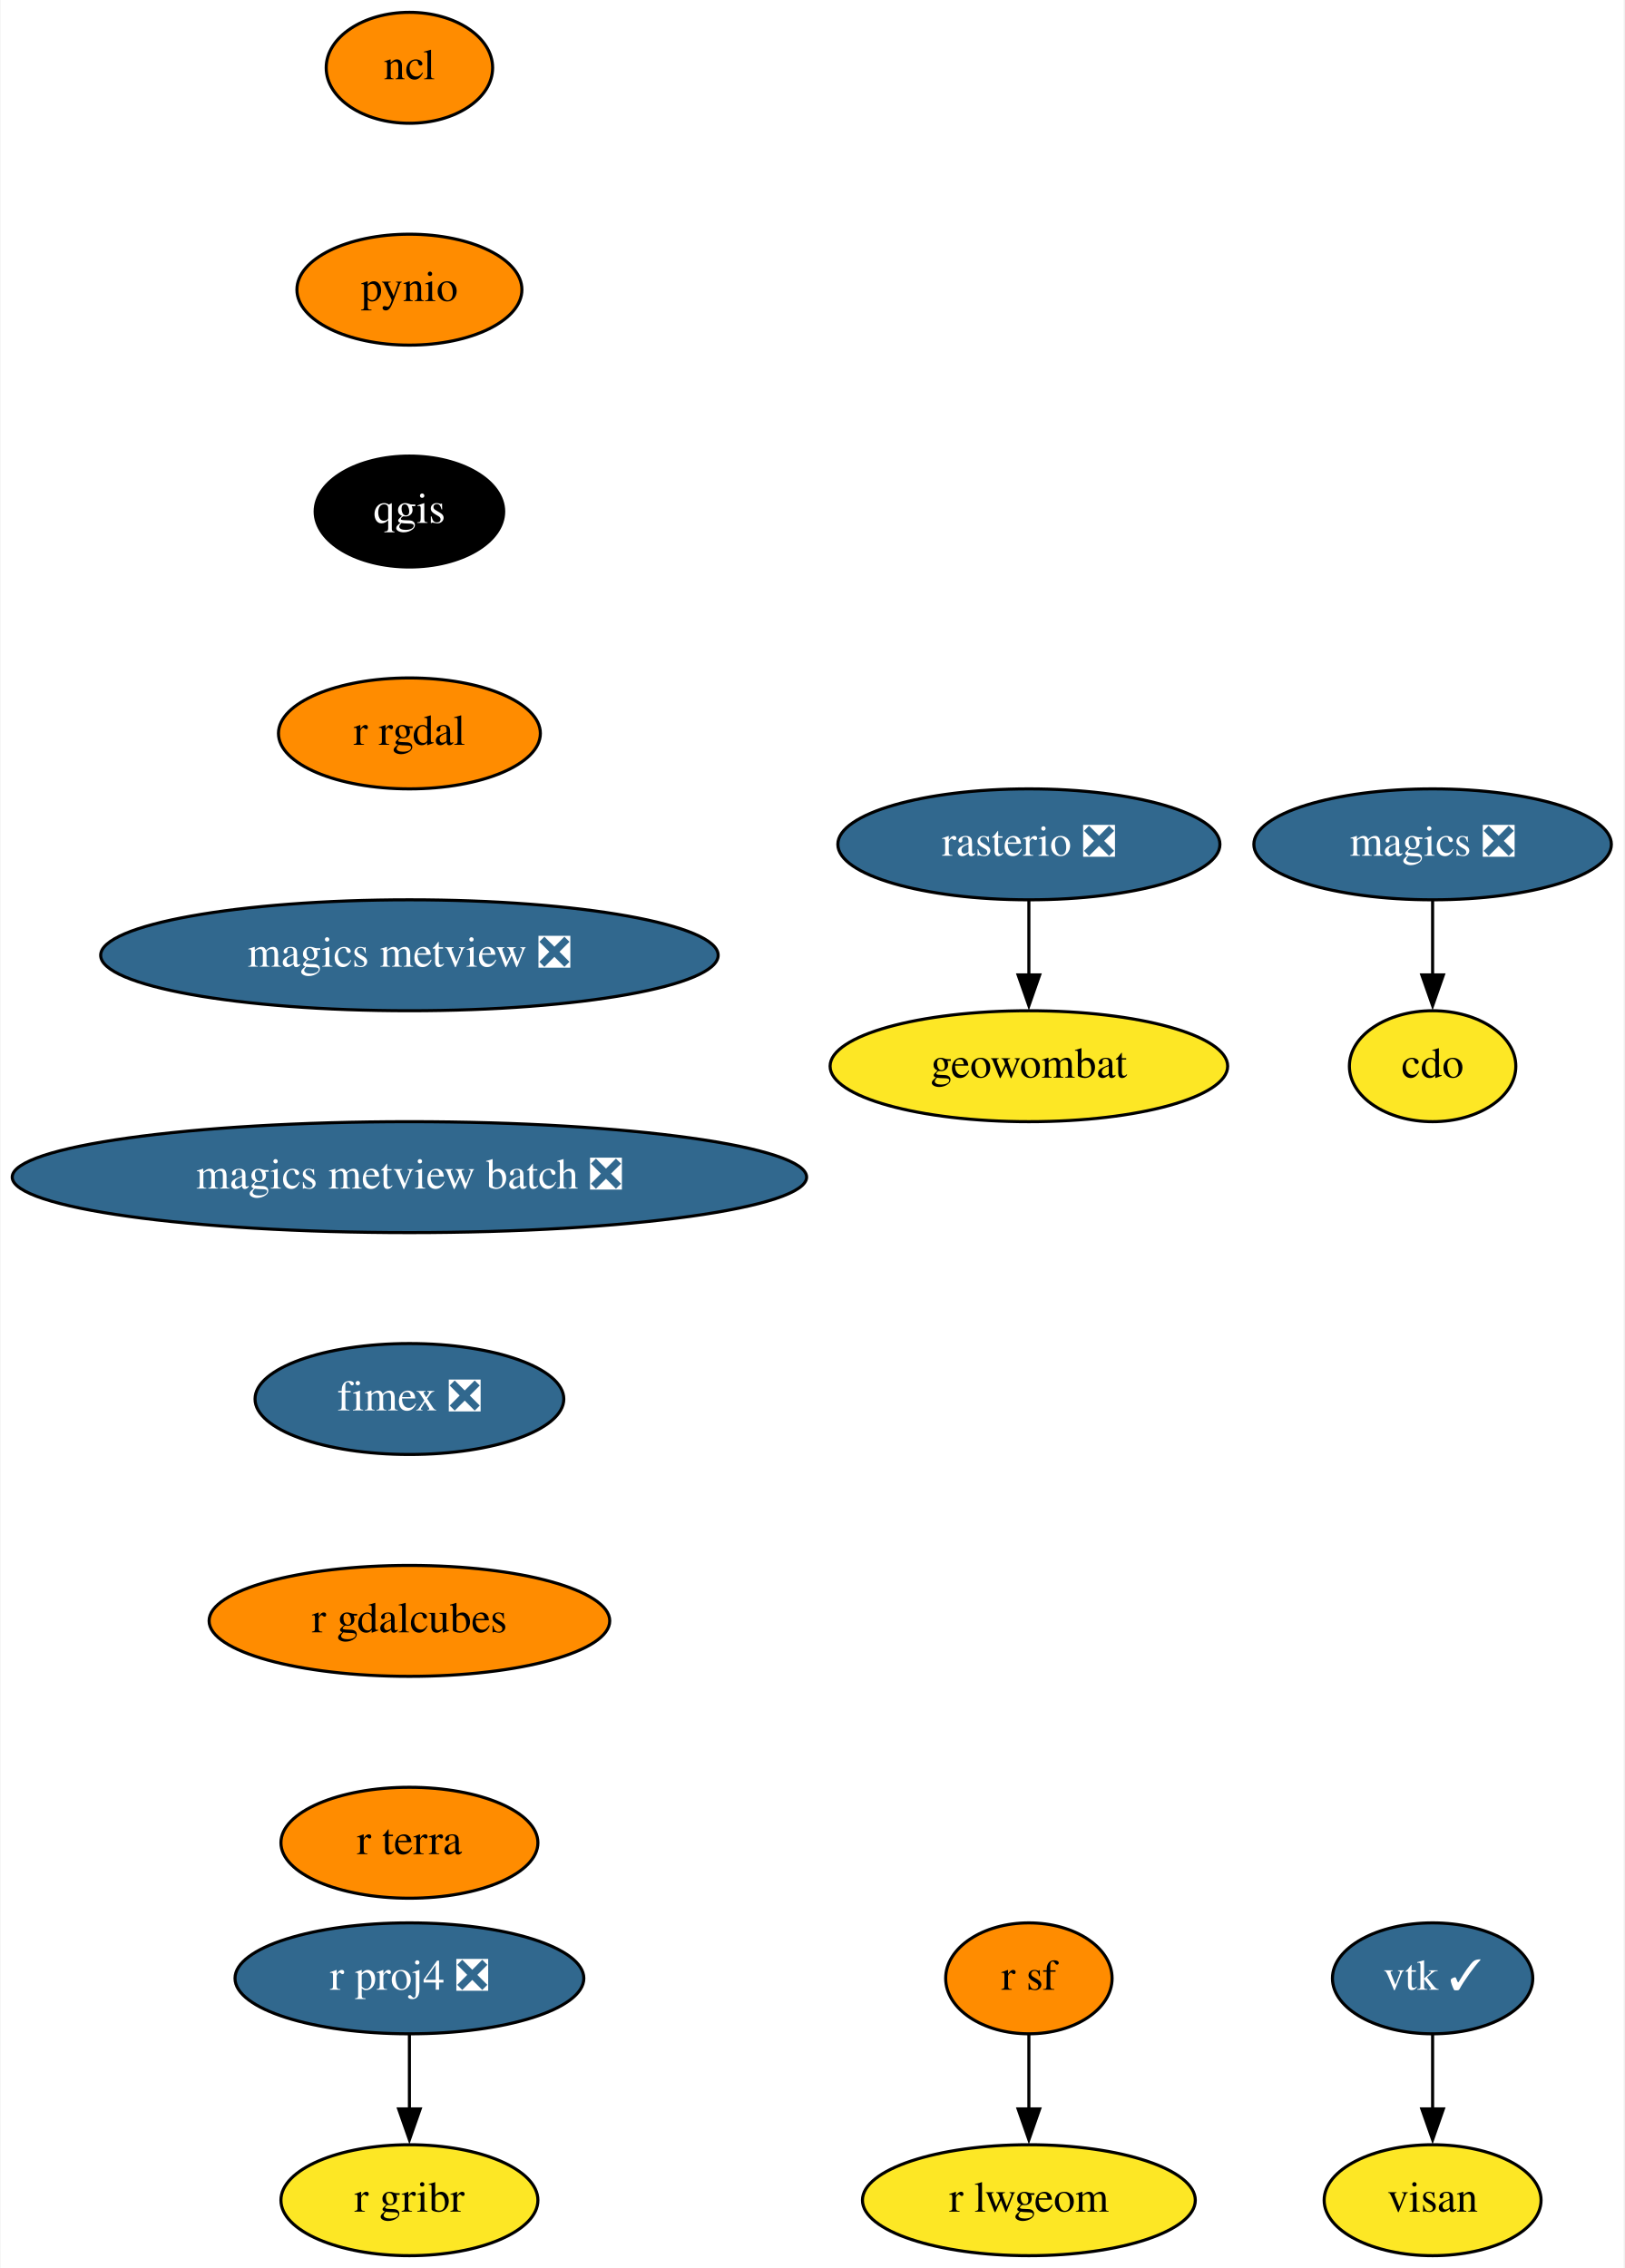
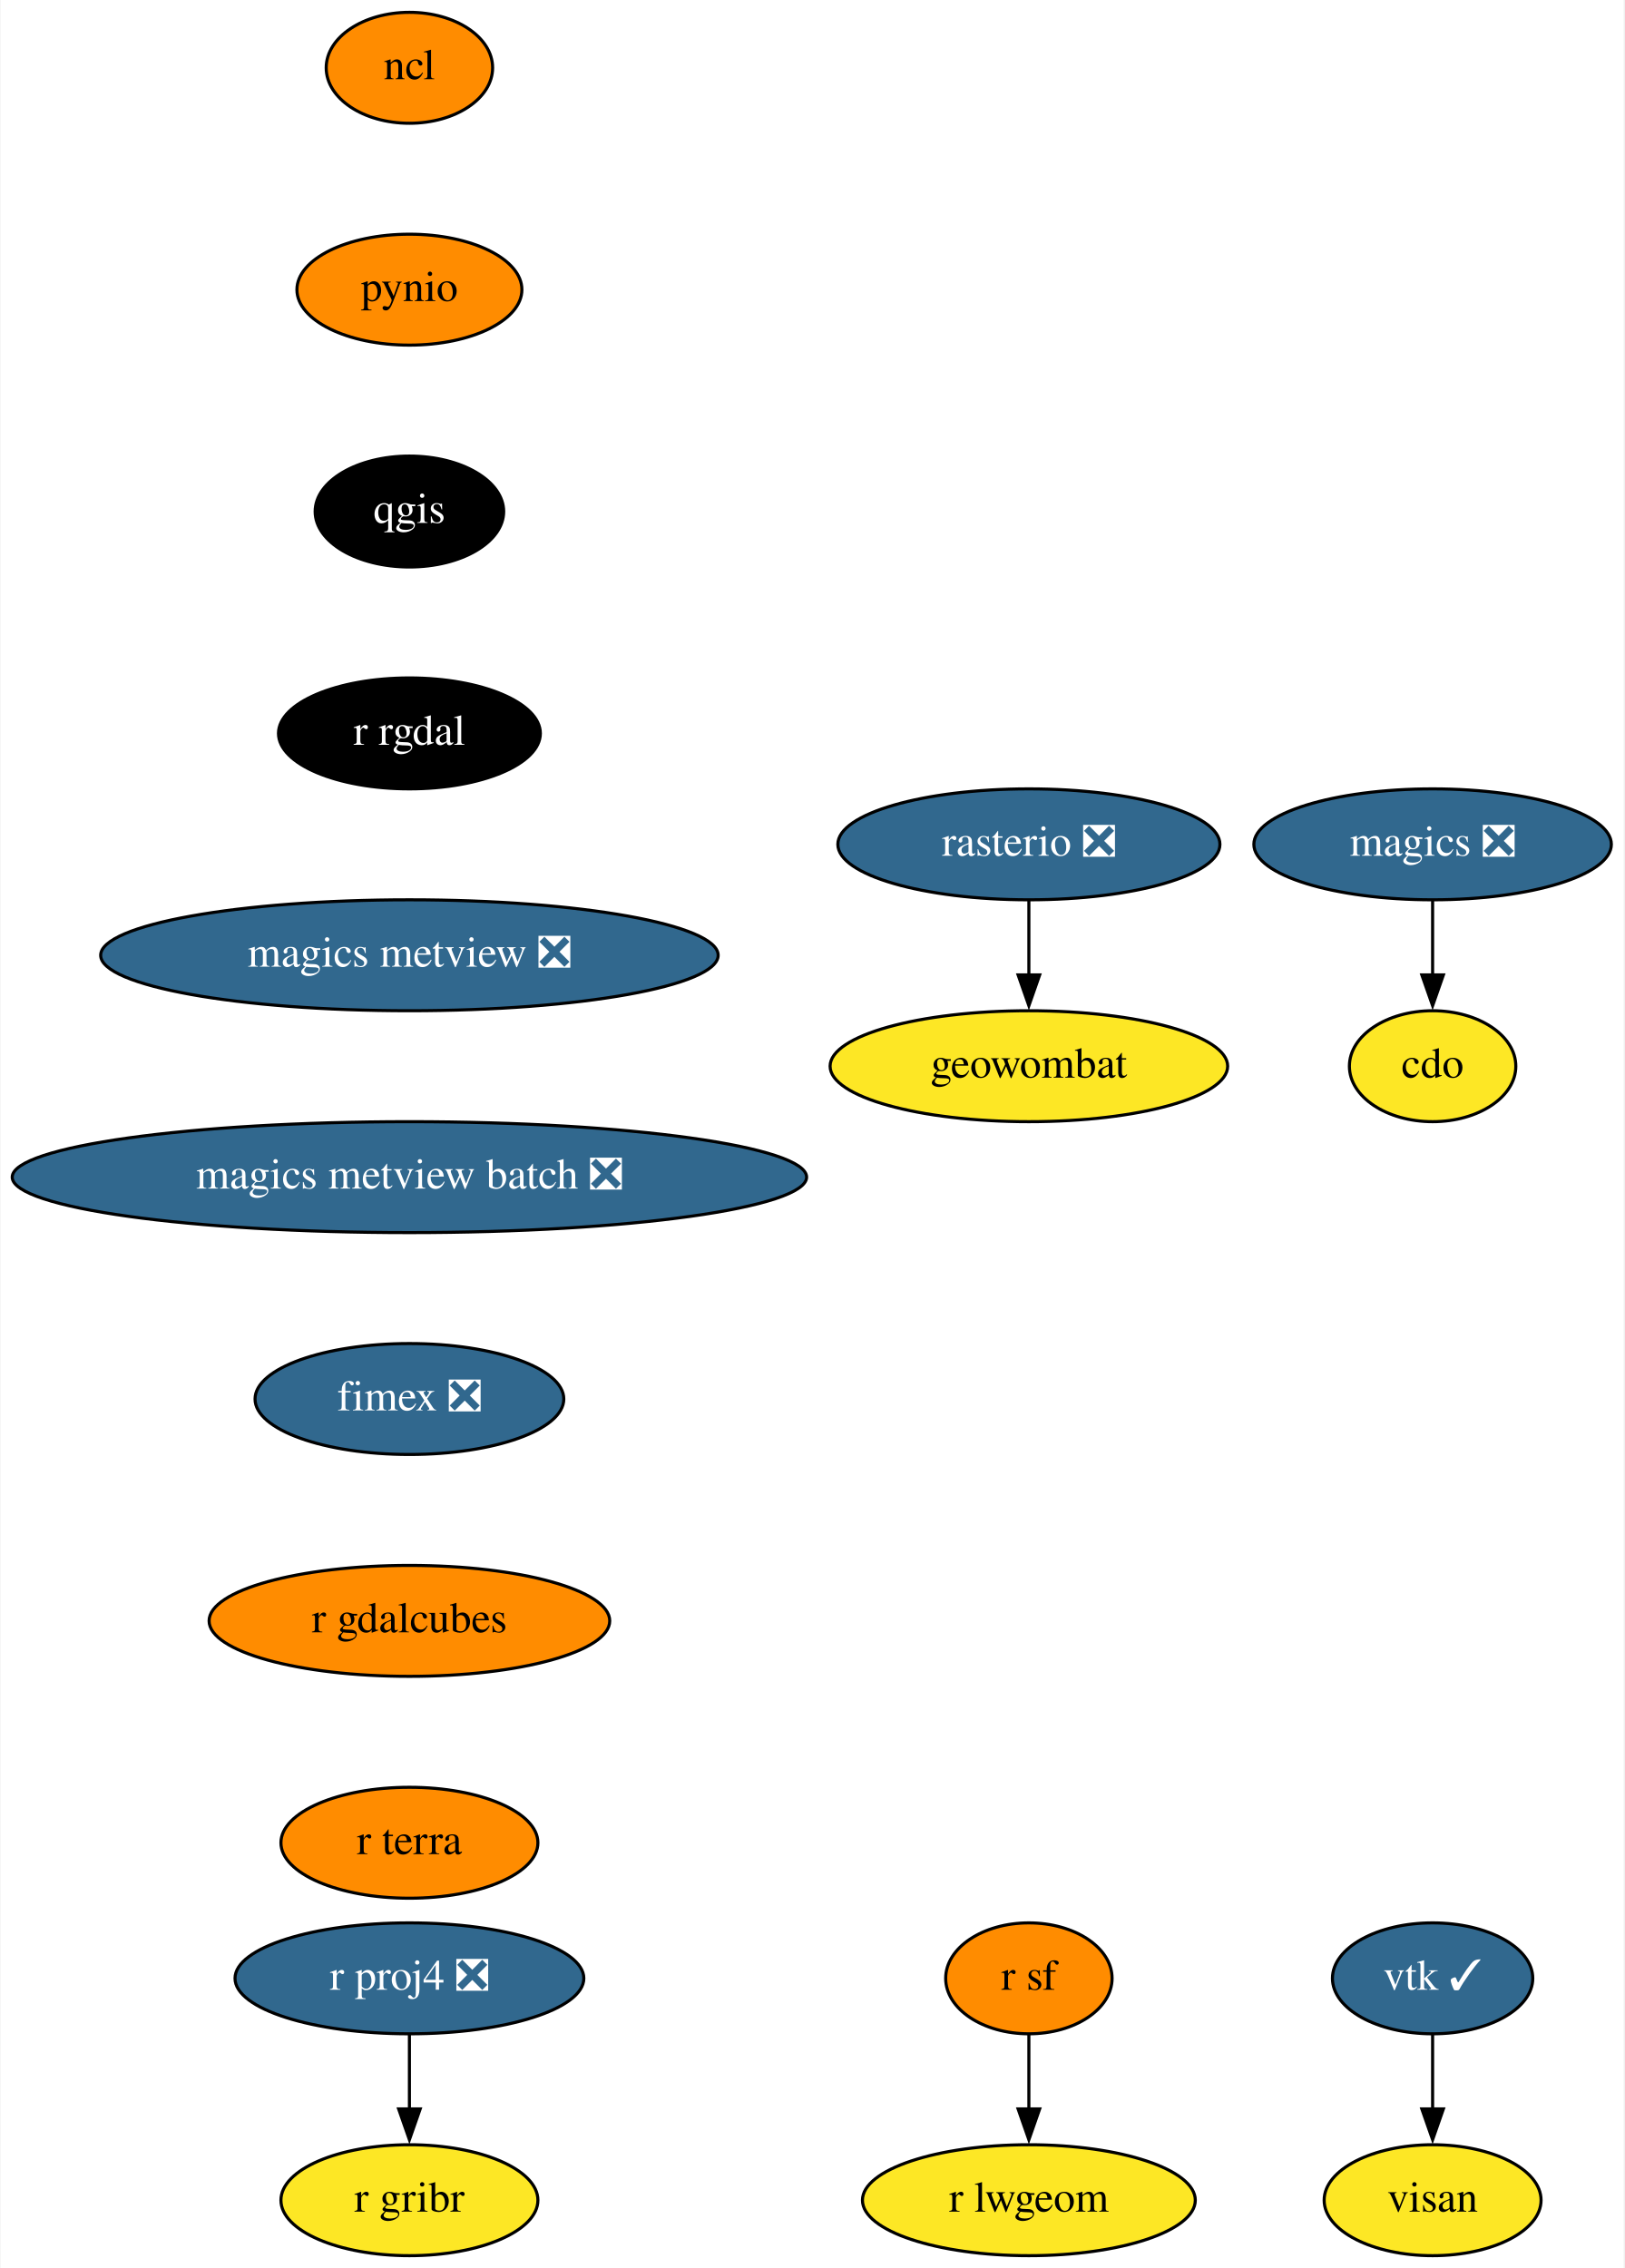
<svg xmlns="http://www.w3.org/2000/svg" xmlns:xlink="http://www.w3.org/1999/xlink" width="527pt" height="736pt" viewBox="0.00 0.00 526.69 736.00">
  <g id="graph0" class="graph" transform="scale(1 1) rotate(0) translate(4 732)">
    <polygon fill="white" stroke="none" points="-4,4 -4,-732 522.69,-732 522.69,4 -4,4" />
    <g id="node1" class="node">
      <g id="a_node1">
        <a xlink:href="https://github.com/conda-forge/cdo-feedstock" xlink:title="cdo">
          <ellipse fill="#fde725" stroke="black" cx="460.69" cy="-386" rx="27" ry="18" />
          <text text-anchor="middle" x="460.69" y="-382.3" font-family="Times,serif" font-size="14.00">cdo</text>
        </a>
      </g>
    </g>
    <g id="node2" class="node">
      <g id="a_node2">
        <a xlink:href="https://github.com/conda-forge/magics-feedstock/pull/121" xlink:title="magics ❎">
          <ellipse fill="#31688e" stroke="black" cx="460.69" cy="-458" rx="58" ry="18" />
          <text text-anchor="middle" x="460.69" y="-454.3" font-family="Times,serif" font-size="14.00" fill="white">magics ❎</text>
        </a>
      </g>
    </g>
    <g id="edge1" class="edge">
      <path fill="none" stroke="black" d="M460.69,-439.7C460.69,-432.41 460.69,-423.73 460.69,-415.54" />
      <polygon fill="black" stroke="black" points="464.19,-415.62 460.69,-405.62 457.19,-415.62 464.19,-415.62" />
    </g>
    <g id="node3" class="node">
      <g id="a_node3">
        <a xlink:href="https://github.com/conda-forge/ncl-feedstock" xlink:title="ncl">
          <ellipse fill="#ff8c00" stroke="black" cx="128.69" cy="-710" rx="27" ry="18" />
          <text text-anchor="middle" x="128.69" y="-706.3" font-family="Times,serif" font-size="14.00">ncl</text>
        </a>
      </g>
    </g>
    <g id="node4" class="node">
      <g id="a_node4">
        <a xlink:href="https://github.com/conda-forge/pynio-feedstock" xlink:title="pynio">
          <ellipse fill="#ff8c00" stroke="black" cx="128.69" cy="-638" rx="36.5" ry="18" />
          <text text-anchor="middle" x="128.69" y="-634.3" font-family="Times,serif" font-size="14.00">pynio</text>
        </a>
      </g>
    </g>
    <g id="node5" class="node">
      <g id="a_node5">
        <a xlink:href="https://github.com/conda-forge/qgis-feedstock" xlink:title="qgis">
          <ellipse fill="#000000" stroke="black" cx="128.69" cy="-566" rx="30.59" ry="18" />
          <text text-anchor="middle" x="128.69" y="-562.3" font-family="Times,serif" font-size="14.00" fill="white">qgis</text>
        </a>
      </g>
    </g>
    <g id="node6" class="node">
      <g id="a_node6">
        <a xlink:href="https://github.com/conda-forge/r-rgdal-feedstock" xlink:title="r rgdal">
-           <ellipse fill="#ff8c00" stroke="black" cx="128.69" cy="-494" rx="42.49" ry="18" />
-           <text text-anchor="middle" x="128.69" y="-490.3" font-family="Times,serif" font-size="14.00">r rgdal</text>
+           <ellipse fill="#000000" stroke="black" cx="128.69" cy="-494" rx="42.49" ry="18" />
+           <text text-anchor="middle" x="128.69" y="-490.3" font-family="Times,serif" font-size="14.00" fill="white">r rgdal</text>
        </a>
      </g>
    </g>
    <g id="node9" class="node">
      <g id="a_node9">
        <a xlink:href="https://github.com/conda-forge/magics-metview-feedstock/pull/64" xlink:title="magics metview ❎">
          <ellipse fill="#31688e" stroke="black" cx="128.69" cy="-422" rx="100.18" ry="18" />
          <text text-anchor="middle" x="128.69" y="-418.3" font-family="Times,serif" font-size="14.00" fill="white">magics metview ❎</text>
        </a>
      </g>
    </g>
    <g id="node7" class="node">
      <g id="a_node7">
        <a xlink:href="https://github.com/conda-forge/r-proj4-feedstock/pull/40" xlink:title="r proj4 ❎">
          <ellipse fill="#31688e" stroke="black" cx="128.69" cy="-90" rx="56.59" ry="18" />
          <text text-anchor="middle" x="128.69" y="-86.3" font-family="Times,serif" font-size="14.00" fill="white">r proj4 ❎</text>
        </a>
      </g>
    </g>
    <g id="node8" class="node">
      <g id="a_node8">
        <a xlink:href="https://github.com/conda-forge/r-gribr-feedstock" xlink:title="r gribr">
          <ellipse fill="#fde725" stroke="black" cx="128.69" cy="-18" rx="41.69" ry="18" />
          <text text-anchor="middle" x="128.69" y="-14.3" font-family="Times,serif" font-size="14.00">r gribr</text>
        </a>
      </g>
    </g>
    <g id="edge5" class="edge">
      <path fill="none" stroke="black" d="M128.69,-71.7C128.69,-64.41 128.69,-55.73 128.69,-47.54" />
      <polygon fill="black" stroke="black" points="132.19,-47.62 128.69,-37.62 125.19,-47.62 132.19,-47.62" />
    </g>
    <g id="node16" class="node">
      <g id="a_node16">
        <a xlink:href="https://github.com/conda-forge/magics-metview-batch-feedstock/pull/55" xlink:title="magics metview batch ❎">
          <ellipse fill="#31688e" stroke="black" cx="128.69" cy="-350" rx="128.88" ry="18" />
          <text text-anchor="middle" x="128.69" y="-346.3" font-family="Times,serif" font-size="14.00" fill="white">magics metview batch ❎</text>
        </a>
      </g>
    </g>
    <g id="node10" class="node">
      <g id="a_node10">
        <a xlink:href="https://github.com/conda-forge/r-sf-feedstock" xlink:title="r sf">
          <ellipse fill="#ff8c00" stroke="black" cx="329.69" cy="-90" rx="27" ry="18" />
          <text text-anchor="middle" x="329.69" y="-86.3" font-family="Times,serif" font-size="14.00">r sf</text>
        </a>
      </g>
    </g>
    <g id="node11" class="node">
      <g id="a_node11">
        <a xlink:href="https://github.com/conda-forge/r-lwgeom-feedstock" xlink:title="r lwgeom">
          <ellipse fill="#fde725" stroke="black" cx="329.69" cy="-18" rx="54" ry="18" />
          <text text-anchor="middle" x="329.69" y="-14.3" font-family="Times,serif" font-size="14.00">r lwgeom</text>
        </a>
      </g>
    </g>
    <g id="edge7" class="edge">
      <path fill="none" stroke="black" d="M329.69,-71.7C329.69,-64.41 329.69,-55.73 329.69,-47.54" />
      <polygon fill="black" stroke="black" points="333.19,-47.62 329.69,-37.62 326.19,-47.62 333.19,-47.62" />
    </g>
    <g id="node12" class="node">
      <g id="a_node12">
        <a xlink:href="https://github.com/conda-forge/rasterio-feedstock/pull/264" xlink:title="rasterio ❎">
          <ellipse fill="#31688e" stroke="black" cx="329.69" cy="-458" rx="61.99" ry="18" />
          <text text-anchor="middle" x="329.69" y="-454.3" font-family="Times,serif" font-size="14.00" fill="white">rasterio ❎</text>
        </a>
      </g>
    </g>
    <g id="node13" class="node">
      <g id="a_node13">
        <a xlink:href="https://github.com/conda-forge/geowombat-feedstock" xlink:title="geowombat">
          <ellipse fill="#fde725" stroke="black" cx="329.69" cy="-386" rx="64.5" ry="18" />
          <text text-anchor="middle" x="329.69" y="-382.3" font-family="Times,serif" font-size="14.00">geowombat</text>
        </a>
      </g>
    </g>
    <g id="edge8" class="edge">
      <path fill="none" stroke="black" d="M329.69,-439.7C329.69,-432.41 329.69,-423.73 329.69,-415.54" />
      <polygon fill="black" stroke="black" points="333.19,-415.62 329.69,-405.62 326.19,-415.62 333.19,-415.62" />
    </g>
    <g id="node14" class="node">
      <g id="a_node14">
        <a xlink:href="https://github.com/conda-forge/vtk-feedstock/pull/292" xlink:title="vtk ✓">
          <ellipse fill="#31688e" stroke="black" cx="460.69" cy="-90" rx="32.5" ry="18" />
          <text text-anchor="middle" x="460.69" y="-86.3" font-family="Times,serif" font-size="14.00" fill="white">vtk ✓</text>
        </a>
      </g>
    </g>
    <g id="node15" class="node">
      <g id="a_node15">
        <a xlink:href="https://github.com/conda-forge/visan-feedstock" xlink:title="visan">
          <ellipse fill="#fde725" stroke="black" cx="460.69" cy="-18" rx="35.19" ry="18" />
          <text text-anchor="middle" x="460.69" y="-14.3" font-family="Times,serif" font-size="14.00">visan</text>
        </a>
      </g>
    </g>
    <g id="edge9" class="edge">
      <path fill="none" stroke="black" d="M460.69,-71.7C460.69,-64.41 460.69,-55.73 460.69,-47.54" />
      <polygon fill="black" stroke="black" points="464.19,-47.62 460.69,-37.62 457.19,-47.62 464.19,-47.62" />
    </g>
    <g id="node17" class="node">
      <g id="a_node17">
        <a xlink:href="https://github.com/conda-forge/fimex-feedstock/pull/55" xlink:title="fimex ❎">
          <ellipse fill="#31688e" stroke="black" cx="128.69" cy="-278" rx="50.09" ry="18" />
          <text text-anchor="middle" x="128.69" y="-274.3" font-family="Times,serif" font-size="14.00" fill="white">fimex ❎</text>
        </a>
      </g>
    </g>
    <g id="node18" class="node">
      <g id="a_node18">
        <a xlink:href="https://github.com/conda-forge/r-gdalcubes-feedstock" xlink:title="r gdalcubes">
          <ellipse fill="#ff8c00" stroke="black" cx="128.69" cy="-206" rx="65" ry="18" />
          <text text-anchor="middle" x="128.69" y="-202.3" font-family="Times,serif" font-size="14.00">r gdalcubes</text>
        </a>
      </g>
    </g>
    <g id="node19" class="node">
      <g id="a_node19">
        <a xlink:href="https://github.com/conda-forge/r-terra-feedstock" xlink:title="r terra">
          <ellipse fill="#ff8c00" stroke="black" cx="128.69" cy="-134" rx="41.69" ry="18" />
          <text text-anchor="middle" x="128.69" y="-130.3" font-family="Times,serif" font-size="14.00">r terra</text>
        </a>
      </g>
    </g>
  </g>
</svg>
